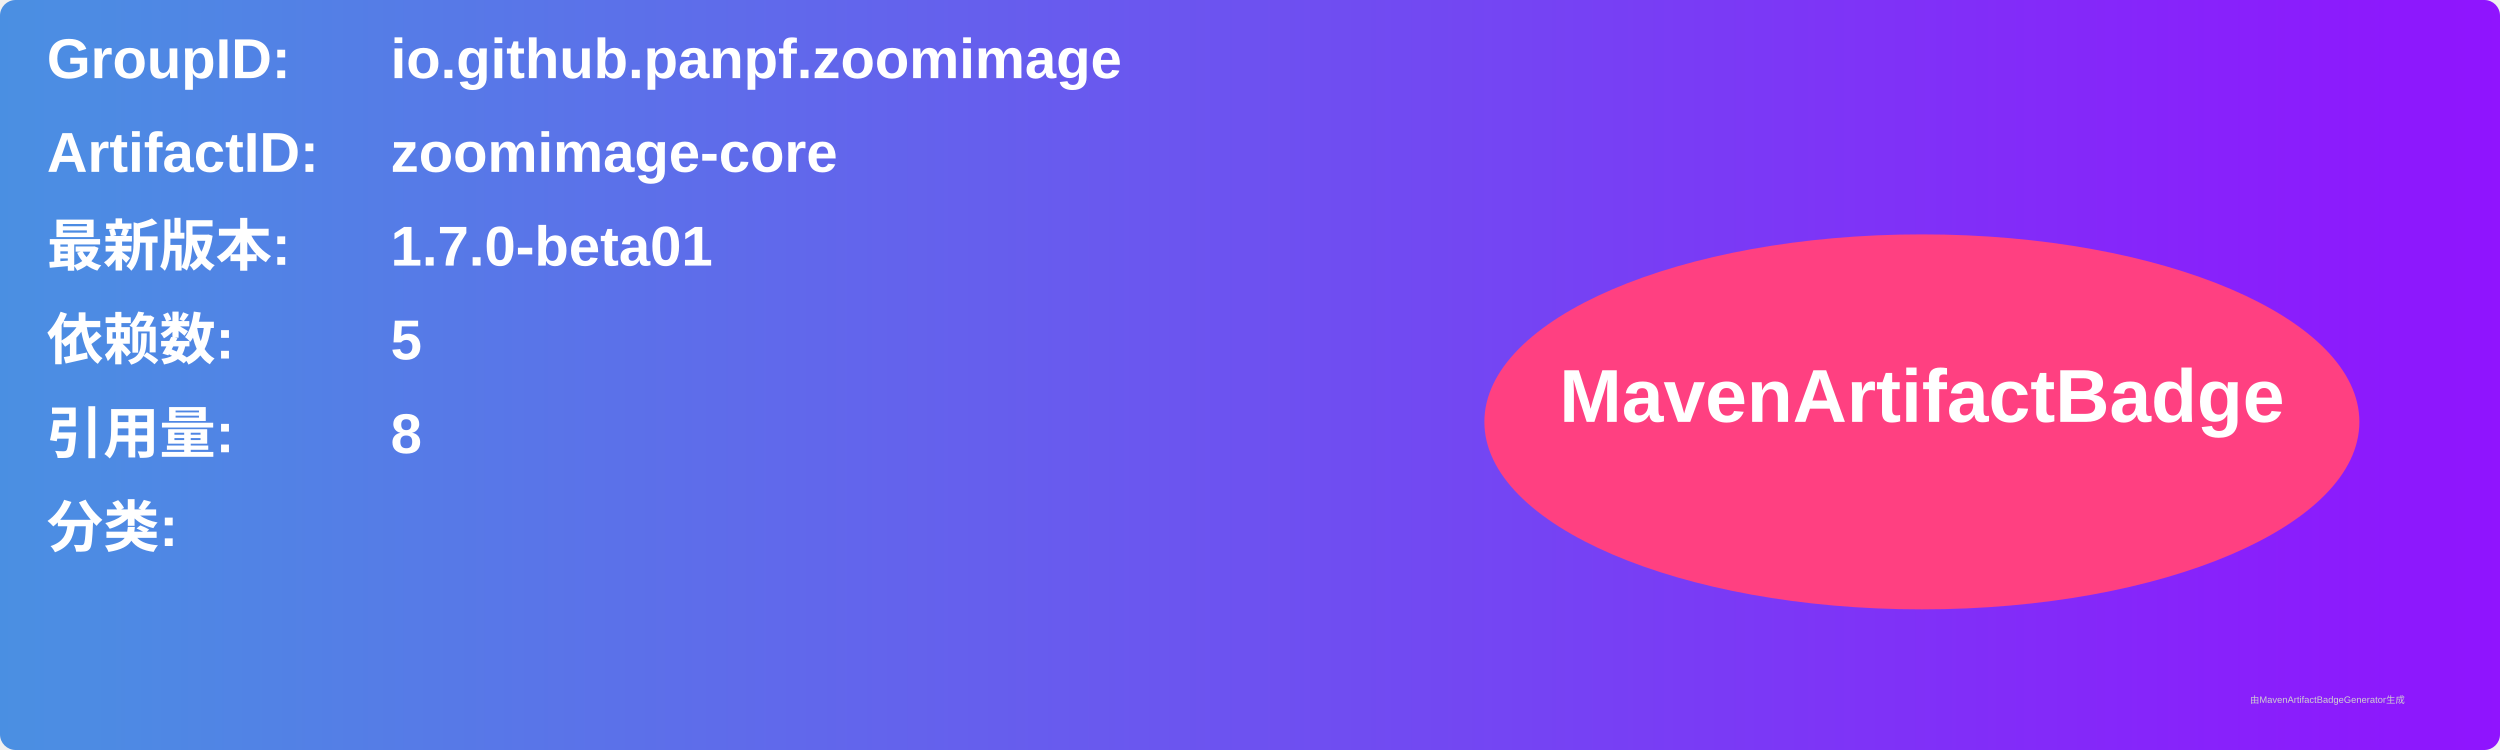
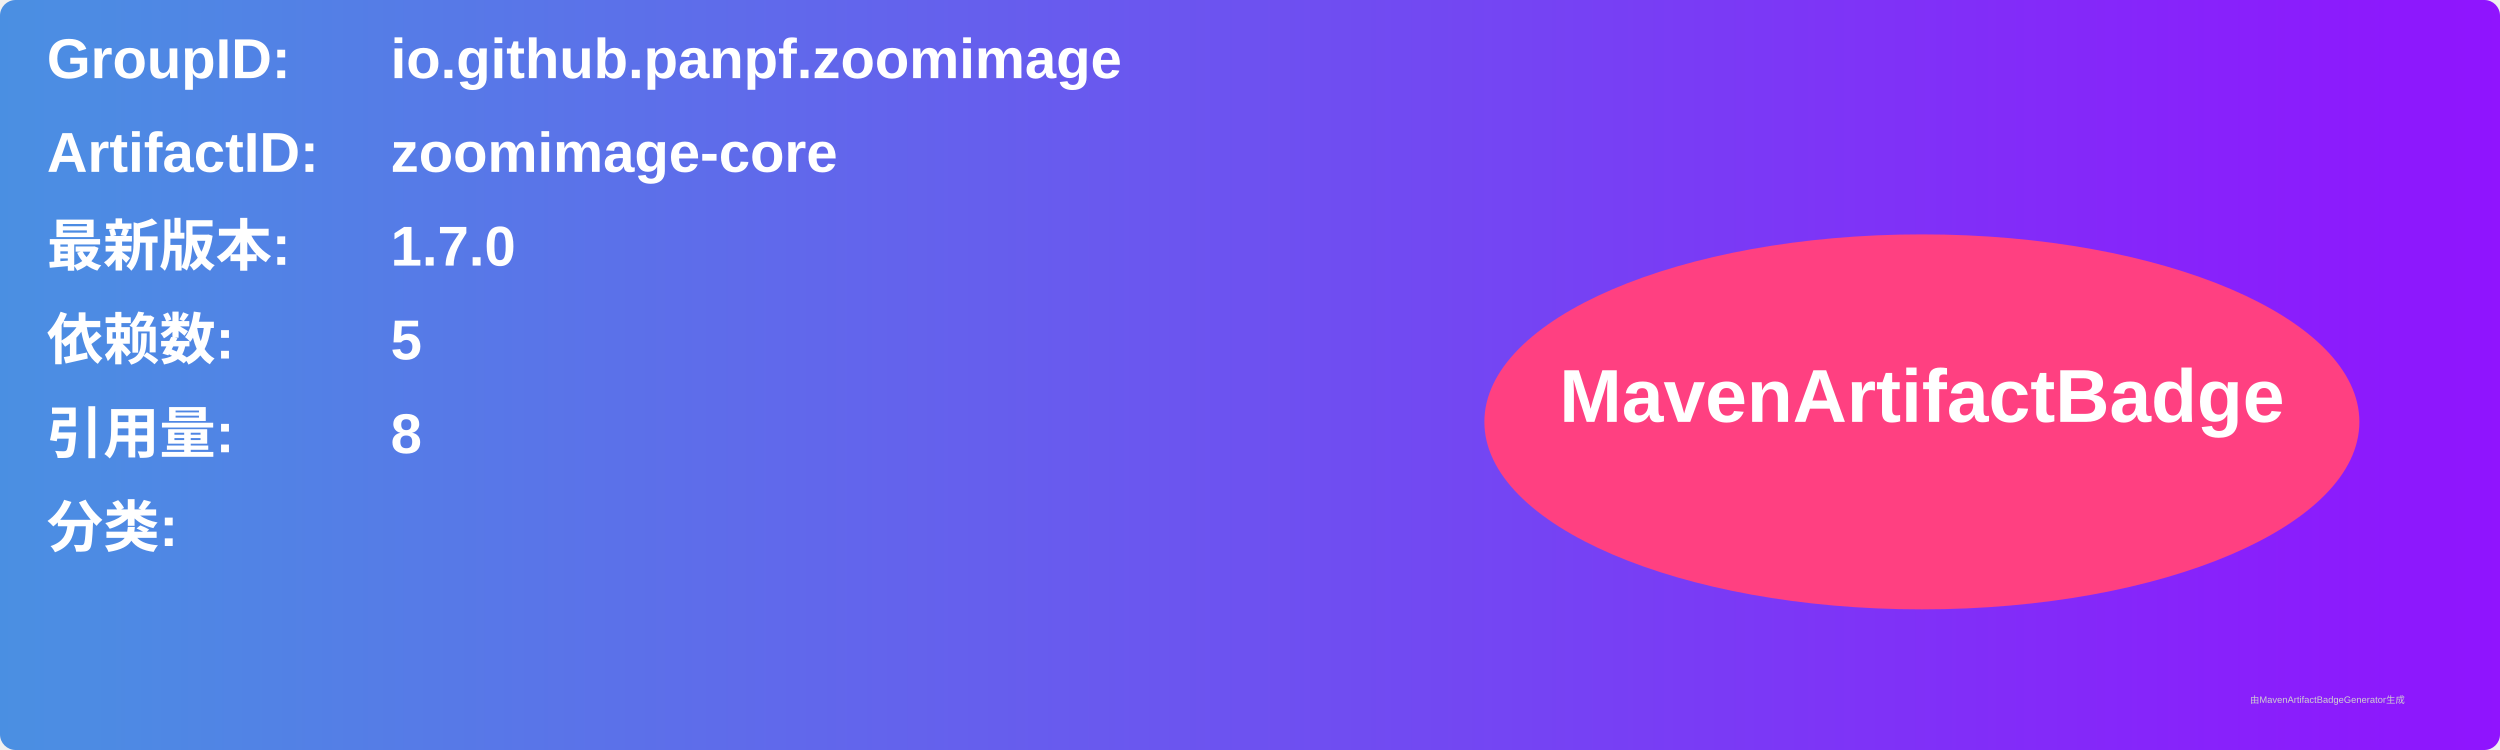
<svg xmlns="http://www.w3.org/2000/svg" width="800" height="240" viewBox="0 0 800 240">
  <linearGradient id="grad" x1="0%" y1="0%" x2="100%" y2="0%">
    <stop offset="0%" stop-color="#4a90e2" />
    <stop offset="100%" stop-color="#9013fe" />
  </linearGradient>
  <rect width="100%" height="100%" rx="5" ry="5" fill="url(#grad)" />
  <g transform="translate(15, 15)">
    <text x="0" y="10" font-family="Arial" font-size="18" fill="white" font-weight="bold" width="260">GroupID:</text>
    <text x="110" y="10" font-family="Arial" font-size="18" fill="white" font-weight="bold" width="460">io.github.panpf.zoomimage</text>
    <text x="0" y="40" font-family="Arial" font-size="18" fill="white" font-weight="bold" width="260">ArtifactID:</text>
    <text x="110" y="40" font-family="Arial" font-size="18" fill="white" font-weight="bold" width="460">zoomimage-core</text>
    <text x="0" y="70" font-family="Arial" font-size="18" fill="white" font-weight="bold">最新版本:</text>
    <text x="110" y="70" font-family="Arial" font-size="18" fill="white" font-weight="bold">
-       <tspan font-weight="bold">1.7.0-beta01</tspan>
+       <tspan font-weight="bold">1.7.0</tspan>
    </text>
    <text x="0" y="100" font-family="Arial" font-size="18" fill="white" font-weight="bold">依赖数: </text>
    <text x="110" y="100" font-family="Arial" font-size="18" fill="white">
      <tspan font-weight="bold">5</tspan>
    </text>
    <text x="0" y="130" font-family="Arial" font-size="18" fill="white" font-weight="bold">引用量: </text>
    <text x="110" y="130" font-family="Arial" font-size="18" fill="white">
      <tspan font-weight="bold">8</tspan>
    </text>
    <text x="0" y="160" font-family="Arial" font-size="18" fill="white" font-weight="bold">分类:</text>
    <text x="10" y="190" font-family="Arial" font-size="10" fill="white">
      <tspan font-weight="bold" />
    </text>
    <ellipse cx="600" cy="120" rx="140" ry="60" fill="#ff4081" />
    <text x="600" y="120" text-anchor="middle" font-family="Arial" font-size="24" fill="white" font-weight="bold">MavenArtifactBadge</text>
  </g>
  <text x="720" y="225" font-family="Arial" font-size="3" fill="#d0d0d0">由MavenArtifactBadgeGenerator生成</text>
</svg>
